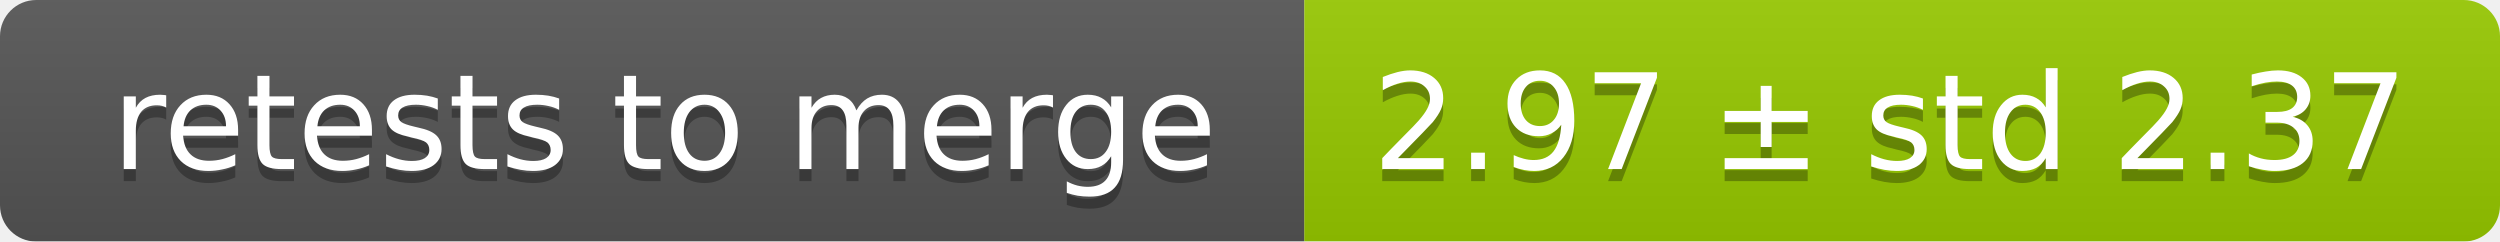
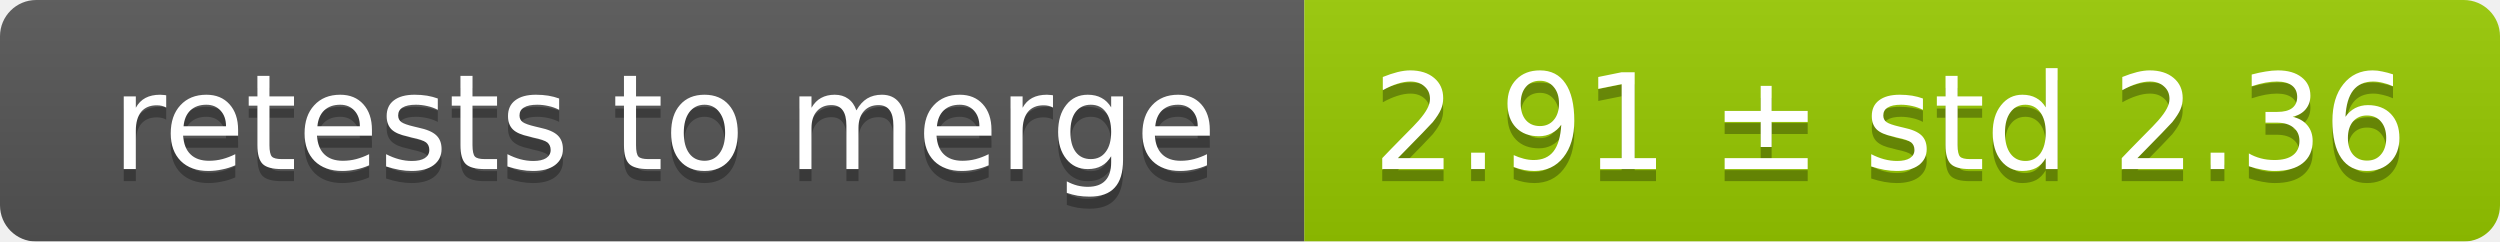
<svg xmlns="http://www.w3.org/2000/svg" width="207" height="20">
  <linearGradient id="smooth" x2="0" y2="100%">
    <stop offset="0" stop-color="#bbb" stop-opacity=".1" />
    <stop offset="1" stop-opacity=".1" />
  </linearGradient>
  <mask id="round">
    <rect width="207" height="20" rx="3" fill="#fff" />
  </mask>
  <g mask="url(#round)">
    <rect width="108" height="20" fill="#555" />
    <rect x="108" width="99" height="20" fill="#97ca00" />
    <rect width="207" height="20" fill="url(#smooth)" />
  </g>
  <g fill="#fff" text-anchor="middle" font-family="DejaVu Sans,Verdana,Geneva,sans-serif" font-size="11">
    <text x="55" y="15" fill="#010101" fill-opacity=".3">retests to merge</text>
    <text x="55" y="14">retests to merge</text>
-     <text x="156.5" y="15" fill="#010101" fill-opacity=".3">2.97 ± std 2.37</text>
-     <text x="156.5" y="14">2.97 ± std 2.37</text>
+     <text x="156.5" y="15" fill="#010101" fill-opacity=".3">2.91 ± std 2.36</text>
+     <text x="156.5" y="14">2.91 ± std 2.36</text>
  </g>
</svg>
